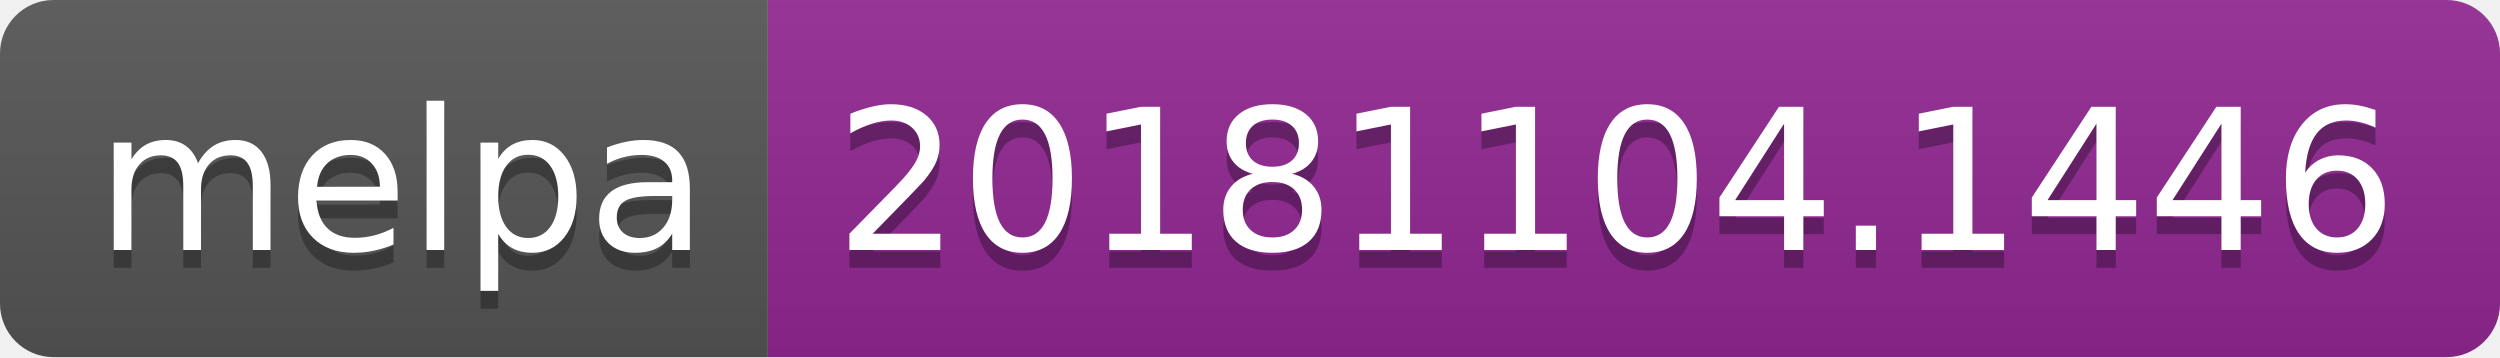
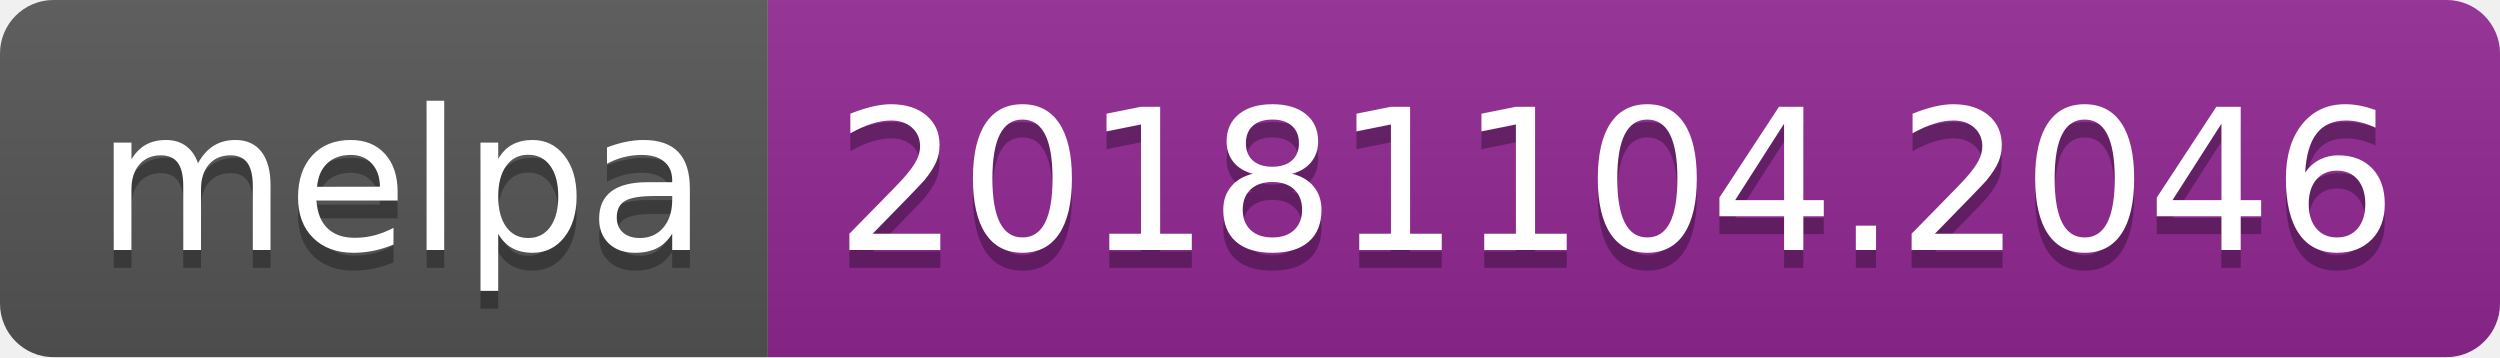
<svg xmlns="http://www.w3.org/2000/svg" width="140" height="20">
  <linearGradient id="b" x2="0" y2="100%">
    <stop offset="0" stop-color="#bbb" stop-opacity=".1" />
    <stop offset="1" stop-opacity=".1" />
  </linearGradient>
  <clipPath id="a">
    <rect width="140" height="20" rx="3" fill="#fff" />
  </clipPath>
  <g clip-path="url(#a)">
    <path fill="#555" d="M0 0h43v20H0z" />
    <path fill="#922793" d="M43 0h97v20H43z" />
    <path fill="url(#b)" d="M0 0h140v20H0z" />
  </g>
  <g fill="#fff" text-anchor="middle" font-family="DejaVu Sans,Verdana,Geneva,sans-serif" font-size="110">
    <text x="225" y="150" fill="#010101" fill-opacity=".3" transform="scale(.1)" textLength="330">melpa</text>
    <text x="225" y="140" transform="scale(.1)" textLength="330">melpa</text>
-     <text x="905" y="150" fill="#010101" fill-opacity=".3" transform="scale(.1)" textLength="870">20181104.1446</text>
-     <text x="905" y="140" transform="scale(.1)" textLength="870">20181104.1446</text>
+     <text x="905" y="150" fill="#010101" fill-opacity=".3" transform="scale(.1)" textLength="870">20181104.2046</text>
+     <text x="905" y="140" transform="scale(.1)" textLength="870">20181104.2046</text>
  </g>
</svg>
